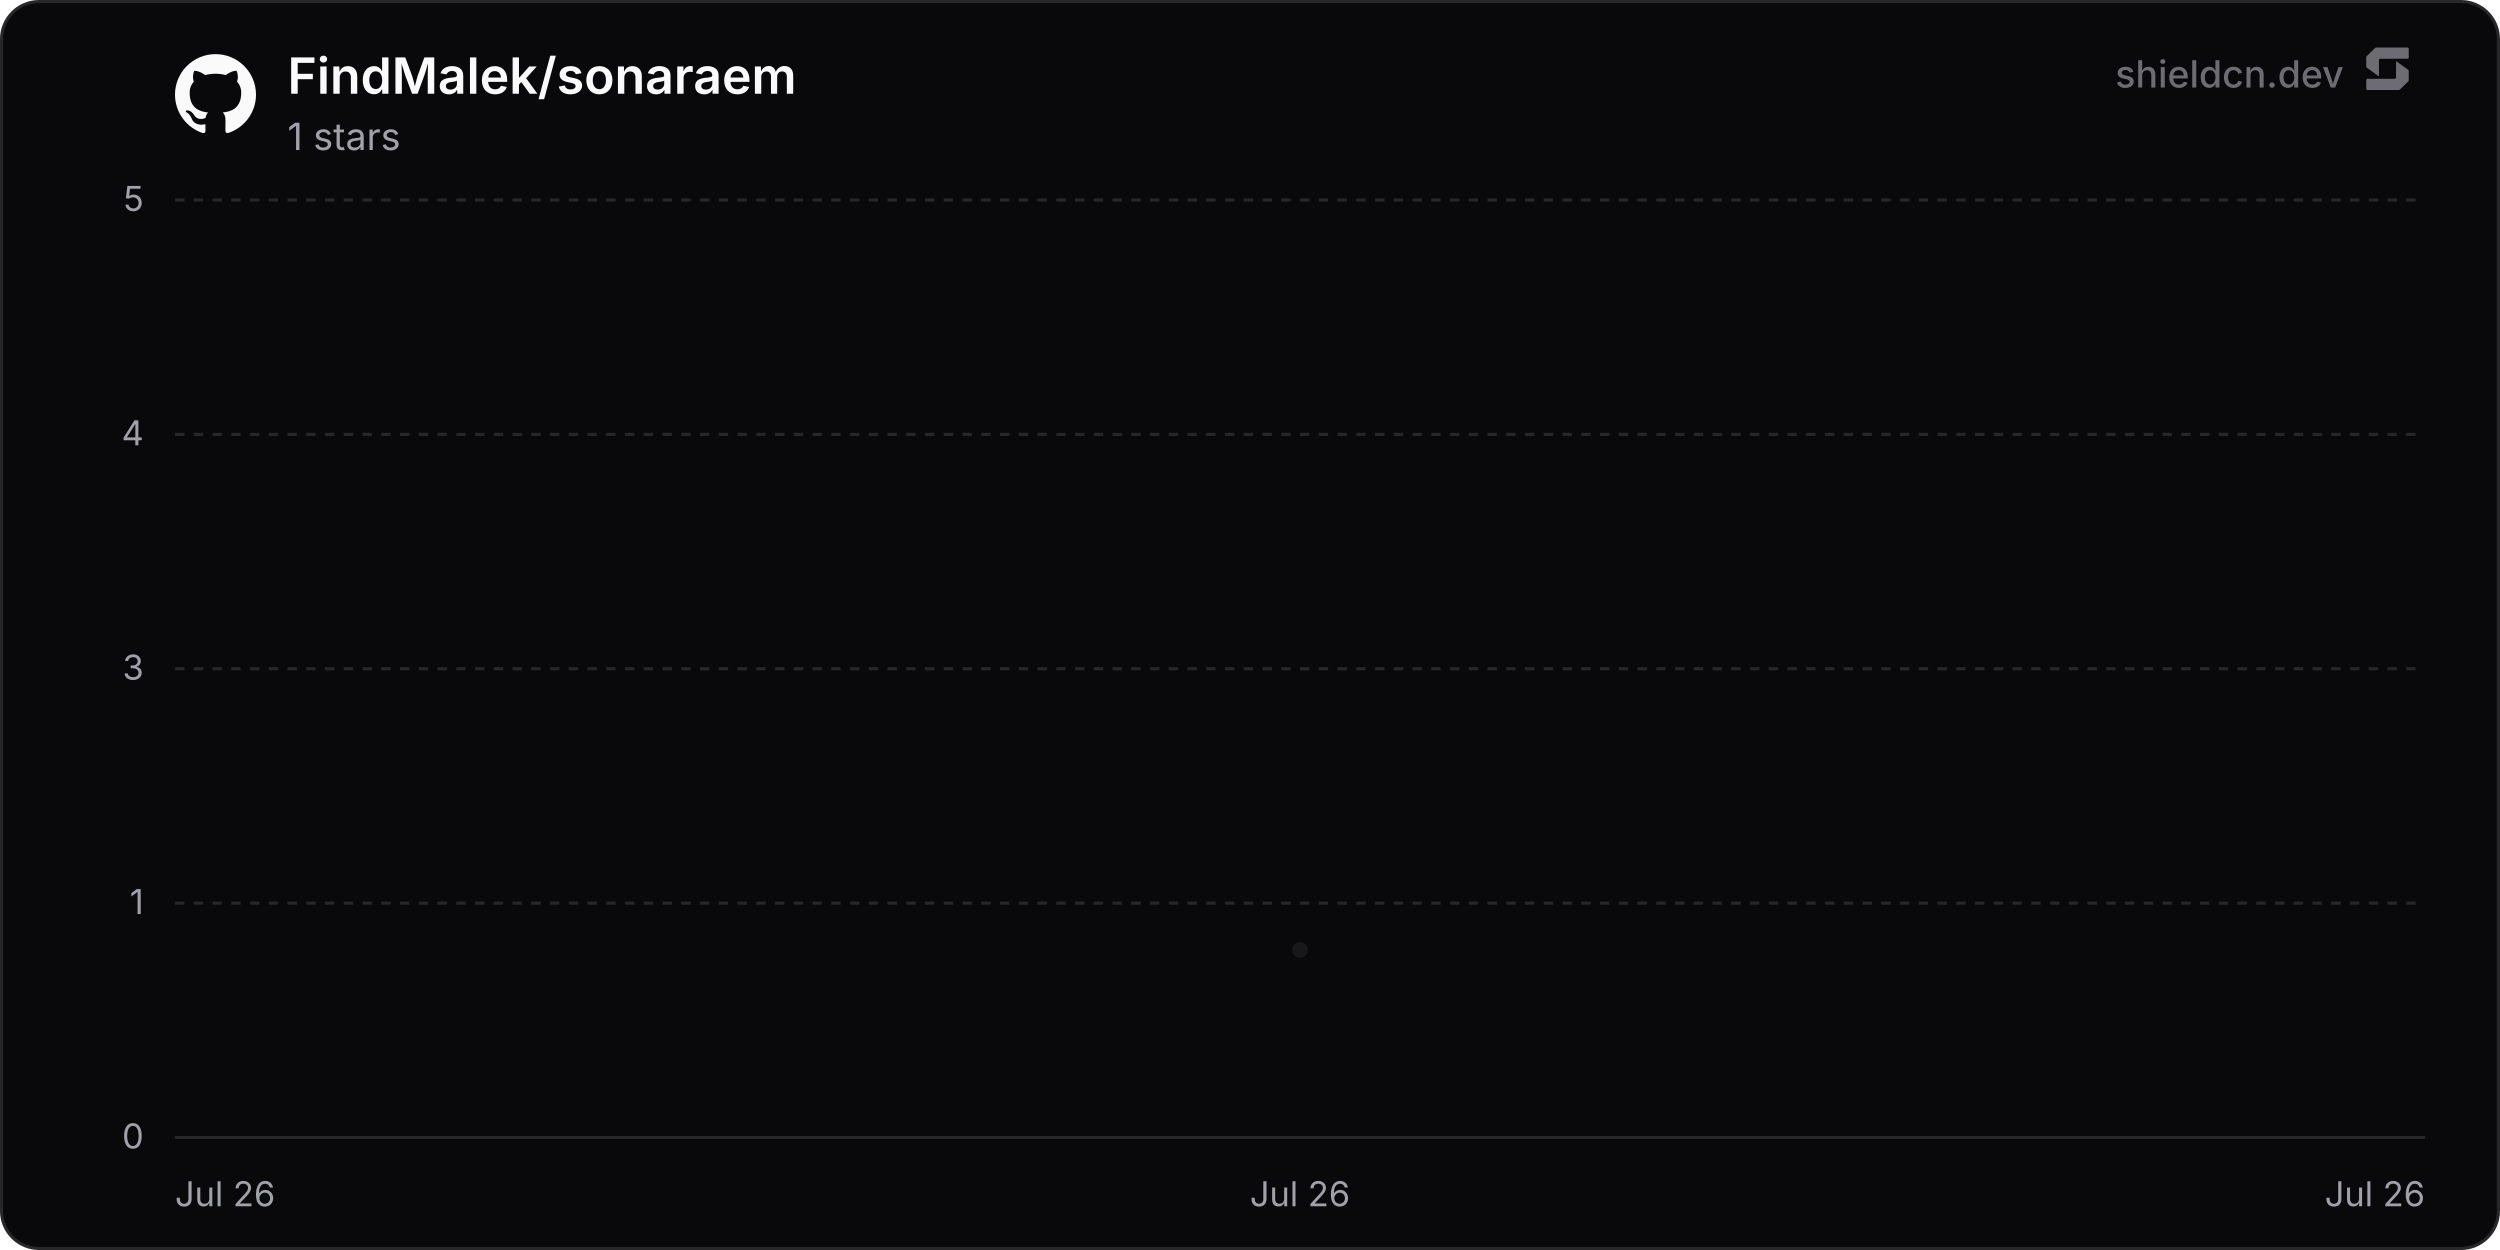
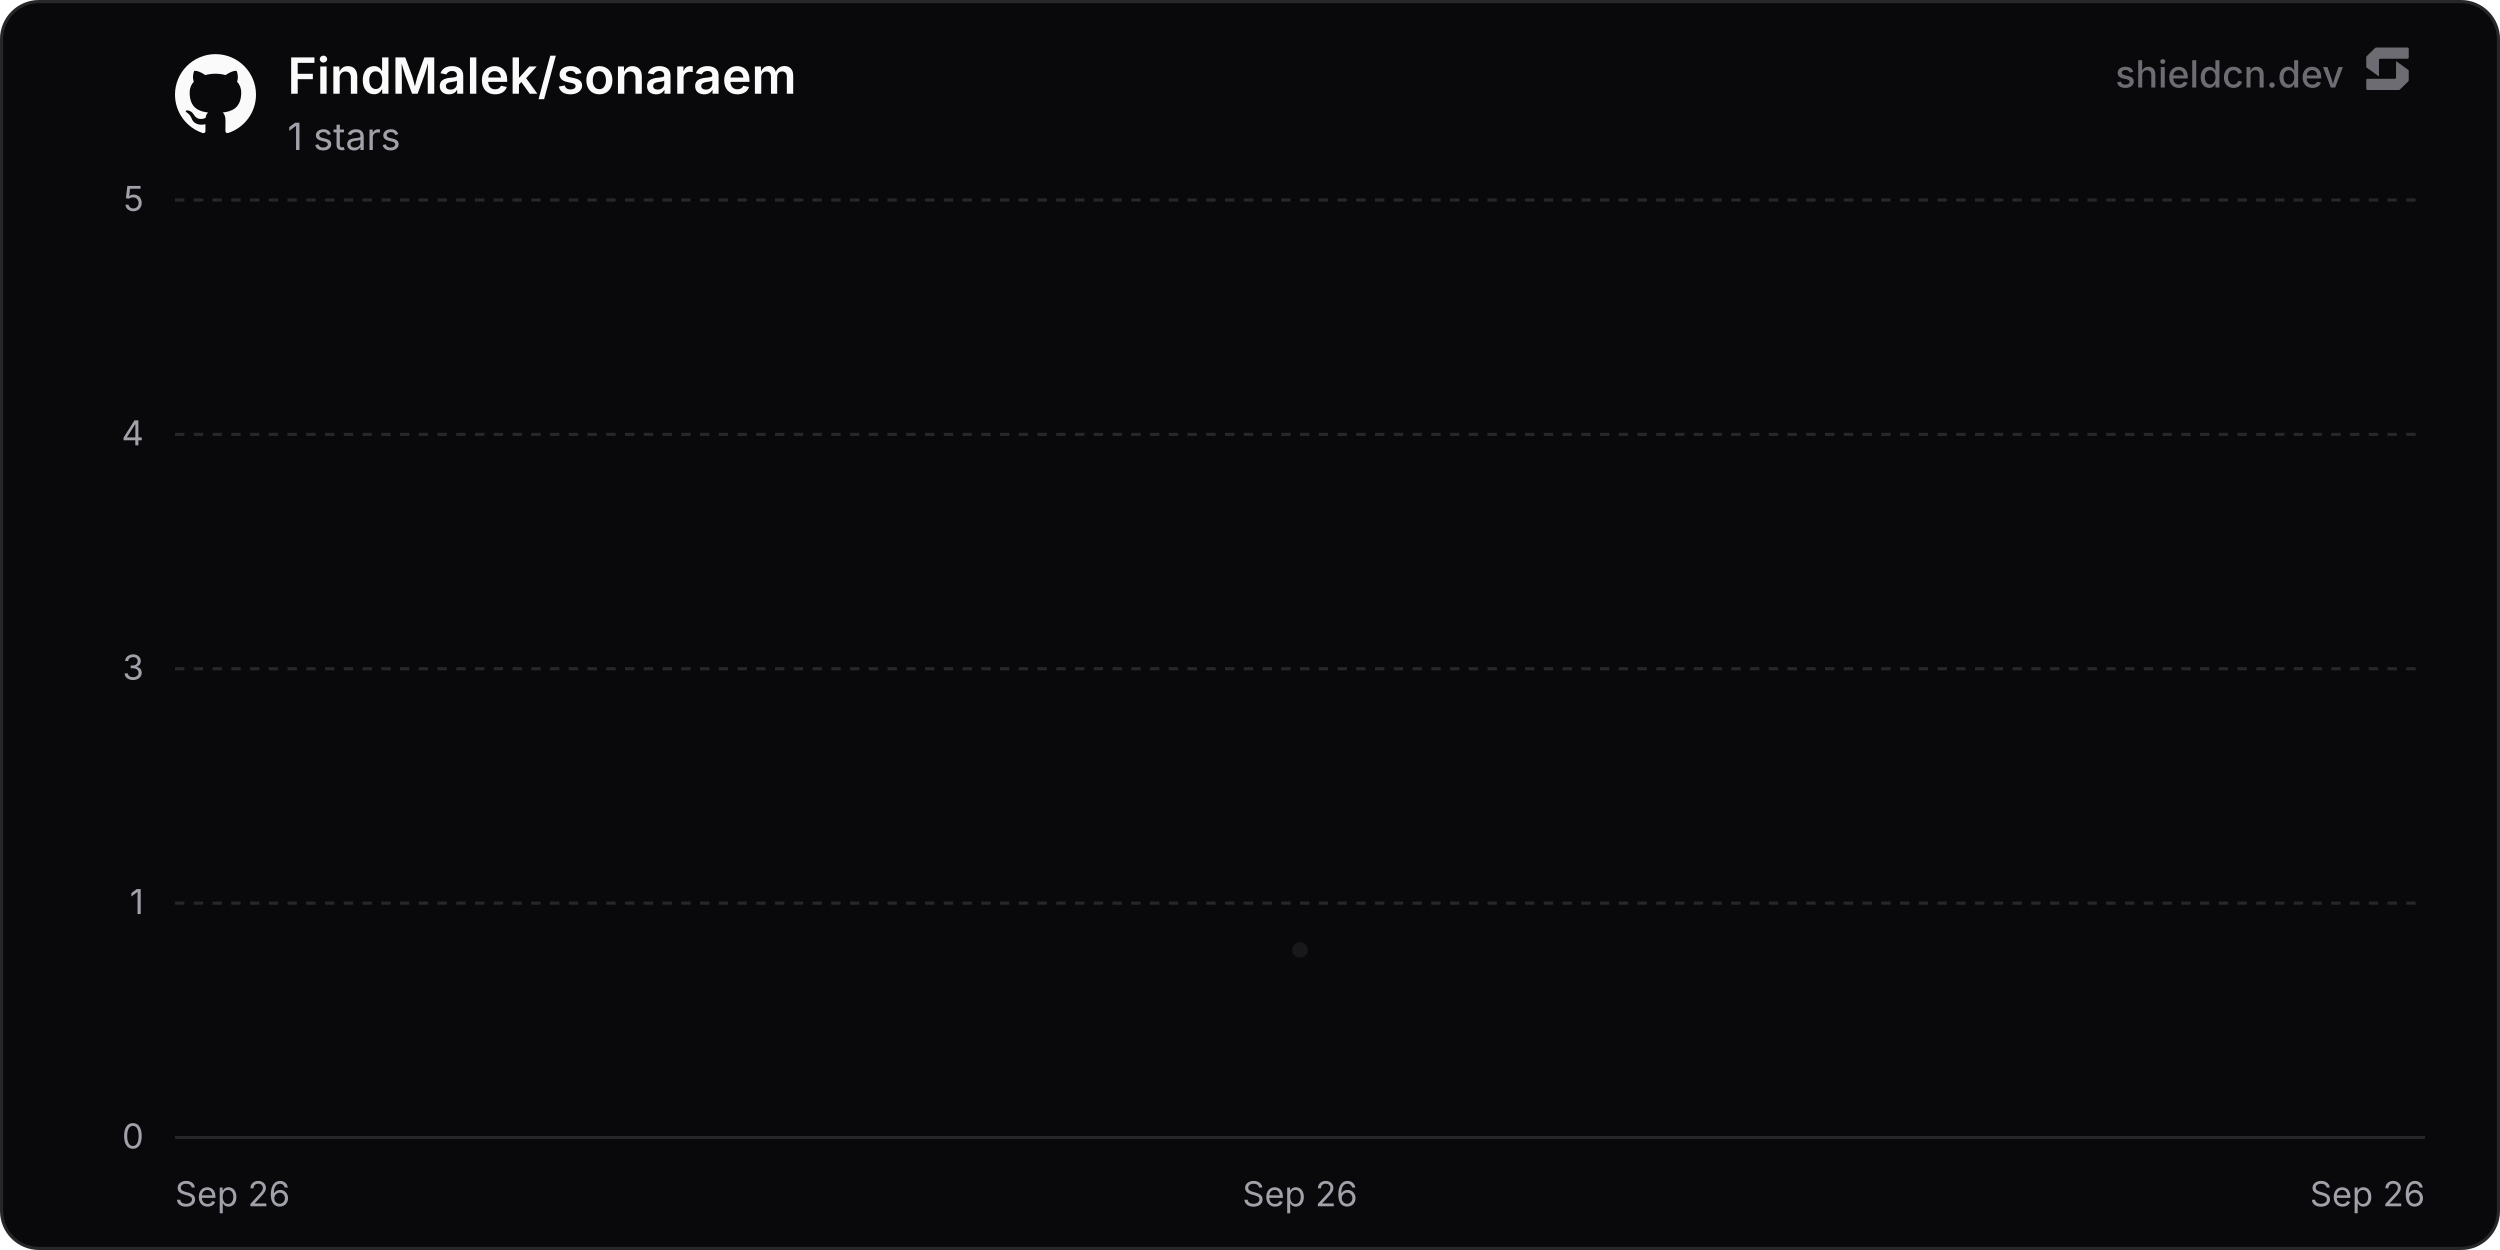
<svg xmlns="http://www.w3.org/2000/svg" width="800" height="400" viewBox="0 0 800 400" role="img" aria-label="FindMalek/sonaraem">
  <defs>
    <linearGradient id="chartFill0" x1="0" y1="0" x2="0" y2="1">
      <stop offset="0%" stop-color="rgba(24, 24, 27, 0.35)" />
      <stop offset="100%" stop-color="rgba(24, 24, 27, 0)" />
    </linearGradient>
  </defs>
  <rect x="0.5" y="0.5" width="799" height="399" rx="12" fill="#09090b" stroke="#27272a" stroke-width="1" />
  <line x1="56" y1="364" x2="776" y2="364" stroke="#27272a" stroke-width="1" />
  <text x="46" y="367.5" text-anchor="end" font-size="11" fill="#a1a1aa" font-family="'Inter', ui-sans-serif, system-ui, -apple-system, BlinkMacSystemFont, 'Segoe UI', Roboto, Helvetica, Arial, sans-serif">0</text>
  <line x1="56" y1="289" x2="776" y2="289" stroke="#27272a" stroke-width="1" stroke-dasharray="3 3" />
  <text x="46" y="292.5" text-anchor="end" font-size="11" fill="#a1a1aa" font-family="'Inter', ui-sans-serif, system-ui, -apple-system, BlinkMacSystemFont, 'Segoe UI', Roboto, Helvetica, Arial, sans-serif">1</text>
  <line x1="56" y1="214" x2="776" y2="214" stroke="#27272a" stroke-width="1" stroke-dasharray="3 3" />
  <text x="46" y="217.5" text-anchor="end" font-size="11" fill="#a1a1aa" font-family="'Inter', ui-sans-serif, system-ui, -apple-system, BlinkMacSystemFont, 'Segoe UI', Roboto, Helvetica, Arial, sans-serif">3</text>
  <line x1="56" y1="139" x2="776" y2="139" stroke="#27272a" stroke-width="1" stroke-dasharray="3 3" />
  <text x="46" y="142.5" text-anchor="end" font-size="11" fill="#a1a1aa" font-family="'Inter', ui-sans-serif, system-ui, -apple-system, BlinkMacSystemFont, 'Segoe UI', Roboto, Helvetica, Arial, sans-serif">4</text>
  <line x1="56" y1="64" x2="776" y2="64" stroke="#27272a" stroke-width="1" stroke-dasharray="3 3" />
  <text x="46" y="67.5" text-anchor="end" font-size="11" fill="#a1a1aa" font-family="'Inter', ui-sans-serif, system-ui, -apple-system, BlinkMacSystemFont, 'Segoe UI', Roboto, Helvetica, Arial, sans-serif">5</text>
-   <text x="56" y="386" text-anchor="start" font-size="11" fill="#a1a1aa" font-family="'Inter', ui-sans-serif, system-ui, -apple-system, BlinkMacSystemFont, 'Segoe UI', Roboto, Helvetica, Arial, sans-serif">Jul 26</text>
-   <text x="416" y="386" text-anchor="middle" font-size="11" fill="#a1a1aa" font-family="'Inter', ui-sans-serif, system-ui, -apple-system, BlinkMacSystemFont, 'Segoe UI', Roboto, Helvetica, Arial, sans-serif">Jul 26</text>
-   <text x="776" y="386" text-anchor="end" font-size="11" fill="#a1a1aa" font-family="'Inter', ui-sans-serif, system-ui, -apple-system, BlinkMacSystemFont, 'Segoe UI', Roboto, Helvetica, Arial, sans-serif">Jul 26</text>
+   <text x="56" y="386" text-anchor="start" font-size="11" fill="#a1a1aa" font-family="'Inter', ui-sans-serif, system-ui, -apple-system, BlinkMacSystemFont, 'Segoe UI', Roboto, Helvetica, Arial, sans-serif">Sep 26</text>
+   <text x="416" y="386" text-anchor="middle" font-size="11" fill="#a1a1aa" font-family="'Inter', ui-sans-serif, system-ui, -apple-system, BlinkMacSystemFont, 'Segoe UI', Roboto, Helvetica, Arial, sans-serif">Sep 26</text>
+   <text x="776" y="386" text-anchor="end" font-size="11" fill="#a1a1aa" font-family="'Inter', ui-sans-serif, system-ui, -apple-system, BlinkMacSystemFont, 'Segoe UI', Roboto, Helvetica, Arial, sans-serif">Sep 26</text>
  <path d="M416 304 L416 364 L416 364 Z" fill="url(#chartFill0)" />
  <path d="M416 304" fill="none" stroke="#18181b" stroke-width="2" stroke-linejoin="round" stroke-linecap="round" />
  <circle cx="416" cy="304" r="3.5" fill="#18181b" stroke="#09090b" stroke-width="2" />
  <g transform="translate(56, 17) scale(1.08)" fill="#fafafa">
    <path d="M12 .297c-6.63 0-12 5.373-12 12 0 5.303 3.438 9.8 8.205 11.385.6.113.82-.258.82-.577 0-.285-.01-1.04-.015-2.04-3.338.724-4.042-1.61-4.042-1.61C4.422 18.07 3.633 17.7 3.633 17.7c-1.087-.744.084-.729.084-.729 1.205.084 1.838 1.236 1.838 1.236 1.07 1.835 2.809 1.305 3.495.998.108-.776.417-1.305.76-1.605-2.665-.3-5.466-1.332-5.466-5.93 0-1.31.465-2.38 1.235-3.22-.135-.303-.54-1.523.105-3.176 0 0 1.005-.322 3.3 1.23.96-.267 1.98-.399 3-.405 1.02.006 2.04.138 3 .405 2.28-1.552 3.285-1.23 3.285-1.23.645 1.653.24 2.873.12 3.176.765.84 1.23 1.91 1.23 3.22 0 4.61-2.805 5.625-5.475 5.92.42.36.81 1.096.81 2.22 0 1.606-.015 2.896-.015 3.286 0 .315.21.69.825.57C20.565 22.092 24 17.592 24 12.297c0-6.627-5.373-12-12-12" />
  </g>
  <text x="92" y="30" font-size="16" font-weight="600" fill="#fafafa" font-family="'Inter', ui-sans-serif, system-ui, -apple-system, BlinkMacSystemFont, 'Segoe UI', Roboto, Helvetica, Arial, sans-serif">FindMalek/sonaraem</text>
  <text x="92" y="48" font-size="12" fill="#a1a1aa" font-family="'Inter', ui-sans-serif, system-ui, -apple-system, BlinkMacSystemFont, 'Segoe UI', Roboto, Helvetica, Arial, sans-serif">1 stars</text>
  <g fill-opacity="0.65">
    <text x="750" y="28" text-anchor="end" font-size="12" font-weight="500" fill="#a1a1aa" font-family="'Inter', ui-sans-serif, system-ui, -apple-system, BlinkMacSystemFont, 'Segoe UI', Roboto, Helvetica, Arial, sans-serif">shieldcn.dev</text>
    <g transform="translate(756, 14) scale(0.01)" fill="#a1a1aa">
      <path d="M1088.4,565.1c-6.5-4.7-15.5,0-15.5,7.9v510.2c0,21.3-18.1,38.6-40.4,38.6H160.9c-22.3,0-40.4,17.3-40.4,38.6v280.8c0,21.3,18.1,38.6,40.4,38.6h1004.5c10.8,0,21.2-4.2,28.8-11.6l273.4-266.3c7.4-7.2,11.6-16.9,11.6-27v-308.7c0-12.1-5.9-23.5-16.1-30.8l-374.7-270.3Z" />
      <path d="M511.2,1035.9c6.5,4.7,15.5,0,15.5-7.9v-510.2c0-21.3,18.1-38.6,40.4-38.6h871.7c22.3,0,40.4-17.3,40.4-38.6V159.7c0-21.3-18.1-38.6-40.4-38.6H434.3c-10.8,0-21.2,4.2-28.8,11.6L132,399c-7.4,7.2-11.6,16.9-11.6,27v308.7c0,12.1,5.9,23.5,16.1,30.8l374.7,270.3Z" />
    </g>
  </g>
</svg>
